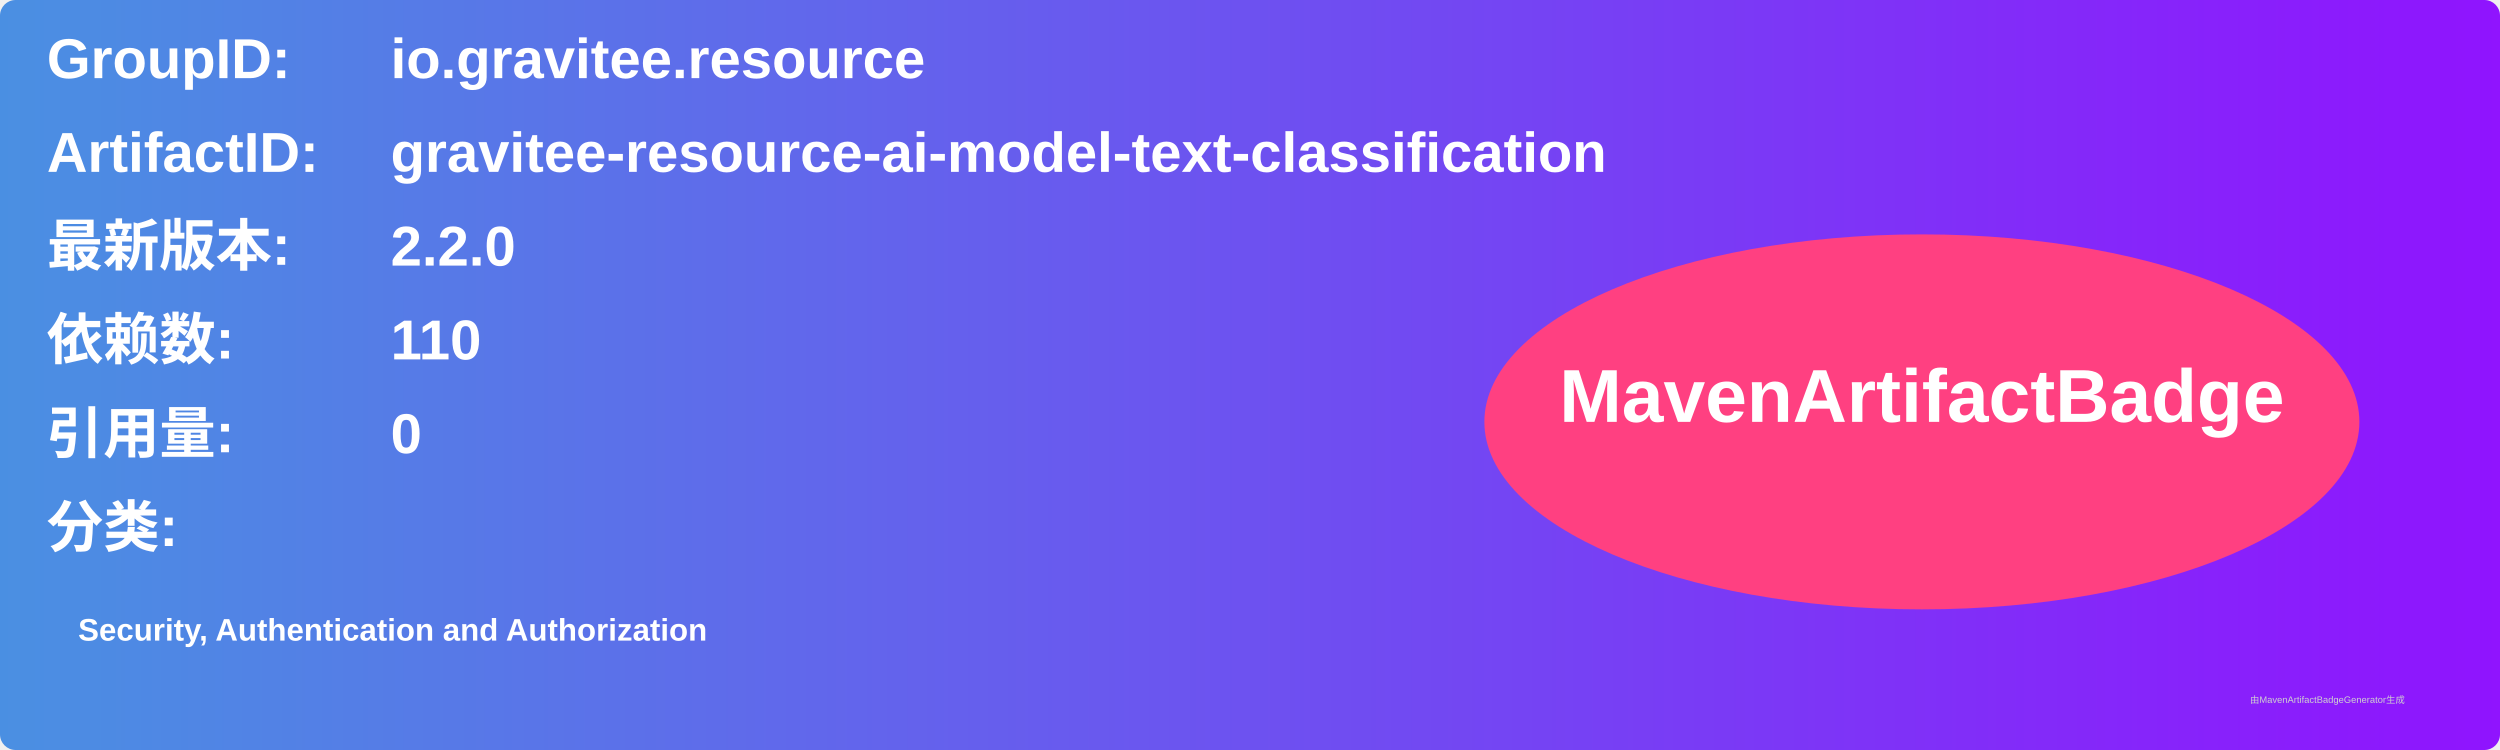
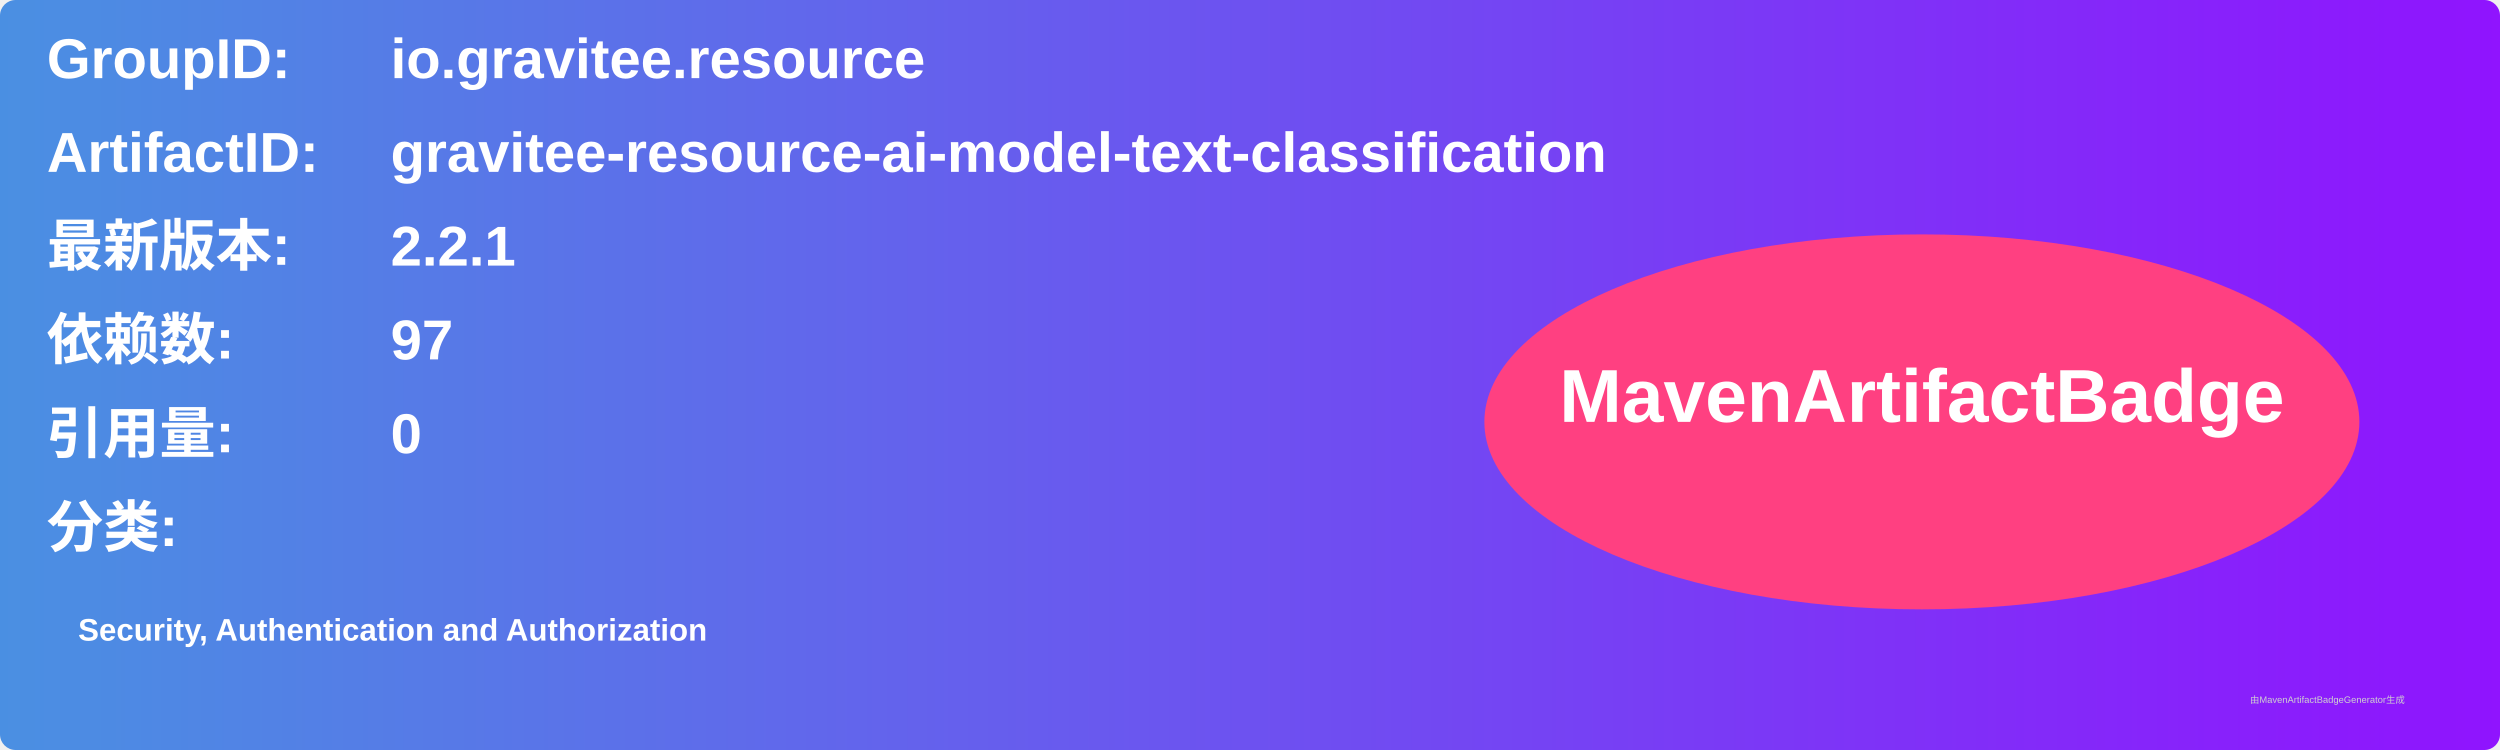
<svg xmlns="http://www.w3.org/2000/svg" width="800" height="240" viewBox="0 0 800 240">
  <linearGradient id="grad" x1="0%" y1="0%" x2="100%" y2="0%">
    <stop offset="0%" stop-color="#4a90e2" />
    <stop offset="100%" stop-color="#9013fe" />
  </linearGradient>
  <rect width="100%" height="100%" rx="5" ry="5" fill="url(#grad)" />
  <g transform="translate(15, 15)">
    <text x="0" y="10" font-family="Arial" font-size="18" fill="white" font-weight="bold" width="260">GroupID:</text>
    <text x="110" y="10" font-family="Arial" font-size="18" fill="white" font-weight="bold" width="460">io.gravitee.resource</text>
    <text x="0" y="40" font-family="Arial" font-size="18" fill="white" font-weight="bold" width="260">ArtifactID:</text>
    <text x="110" y="40" font-family="Arial" font-size="18" fill="white" font-weight="bold" width="460">gravitee-resource-ai-model-text-classification</text>
    <text x="0" y="70" font-family="Arial" font-size="18" fill="white" font-weight="bold">最新版本:</text>
    <text x="110" y="70" font-family="Arial" font-size="18" fill="white" font-weight="bold">
-       <tspan font-weight="bold">2.2.0</tspan>
+       <tspan font-weight="bold">2.2.1</tspan>
    </text>
    <text x="0" y="100" font-family="Arial" font-size="18" fill="white" font-weight="bold">依赖数: </text>
    <text x="110" y="100" font-family="Arial" font-size="18" fill="white">
-       <tspan font-weight="bold">110</tspan>
+       <tspan font-weight="bold">97</tspan>
    </text>
    <text x="0" y="130" font-family="Arial" font-size="18" fill="white" font-weight="bold">引用量: </text>
    <text x="110" y="130" font-family="Arial" font-size="18" fill="white">
      <tspan font-weight="bold">0</tspan>
    </text>
    <text x="0" y="160" font-family="Arial" font-size="18" fill="white" font-weight="bold">分类:</text>
    <text x="10" y="190" font-family="Arial" font-size="10" fill="white">
      <tspan font-weight="bold">Security, Authentication and Authorization</tspan>
    </text>
    <ellipse cx="600" cy="120" rx="140" ry="60" fill="#ff4081" />
    <text x="600" y="120" text-anchor="middle" font-family="Arial" font-size="24" fill="white" font-weight="bold">MavenArtifactBadge</text>
  </g>
  <text x="720" y="225" font-family="Arial" font-size="3" fill="#d0d0d0">由MavenArtifactBadgeGenerator生成</text>
</svg>
